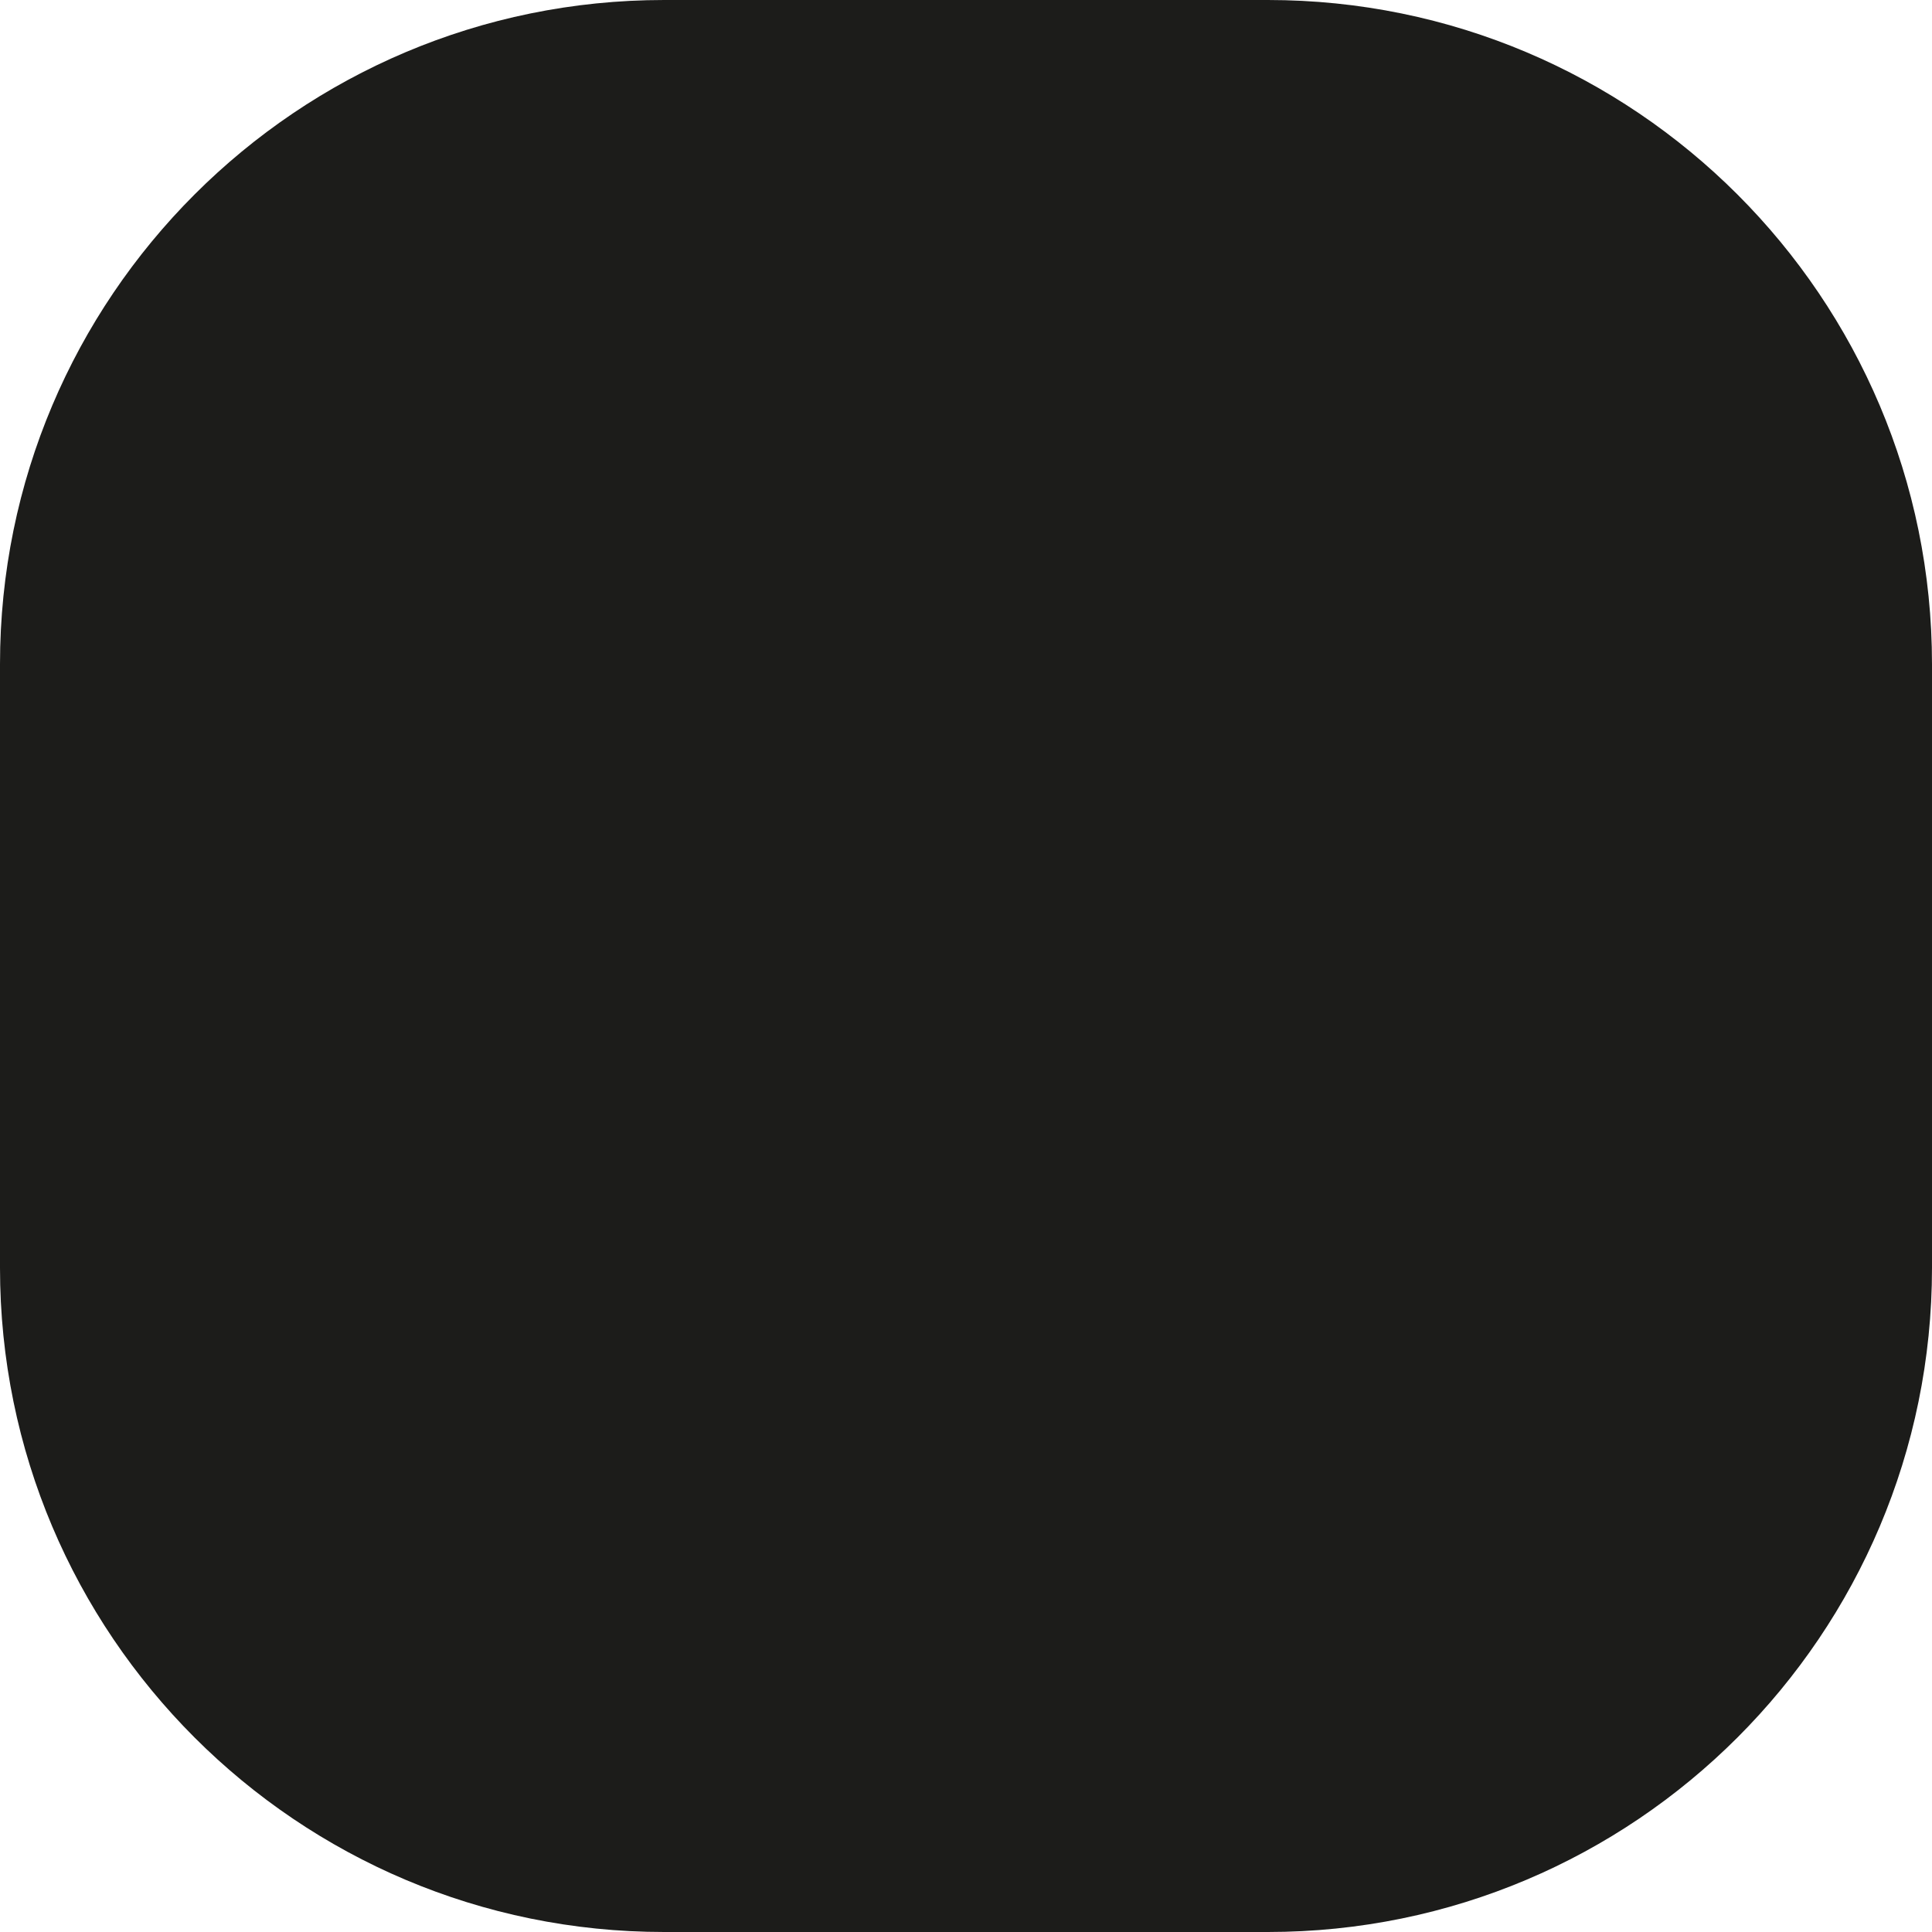
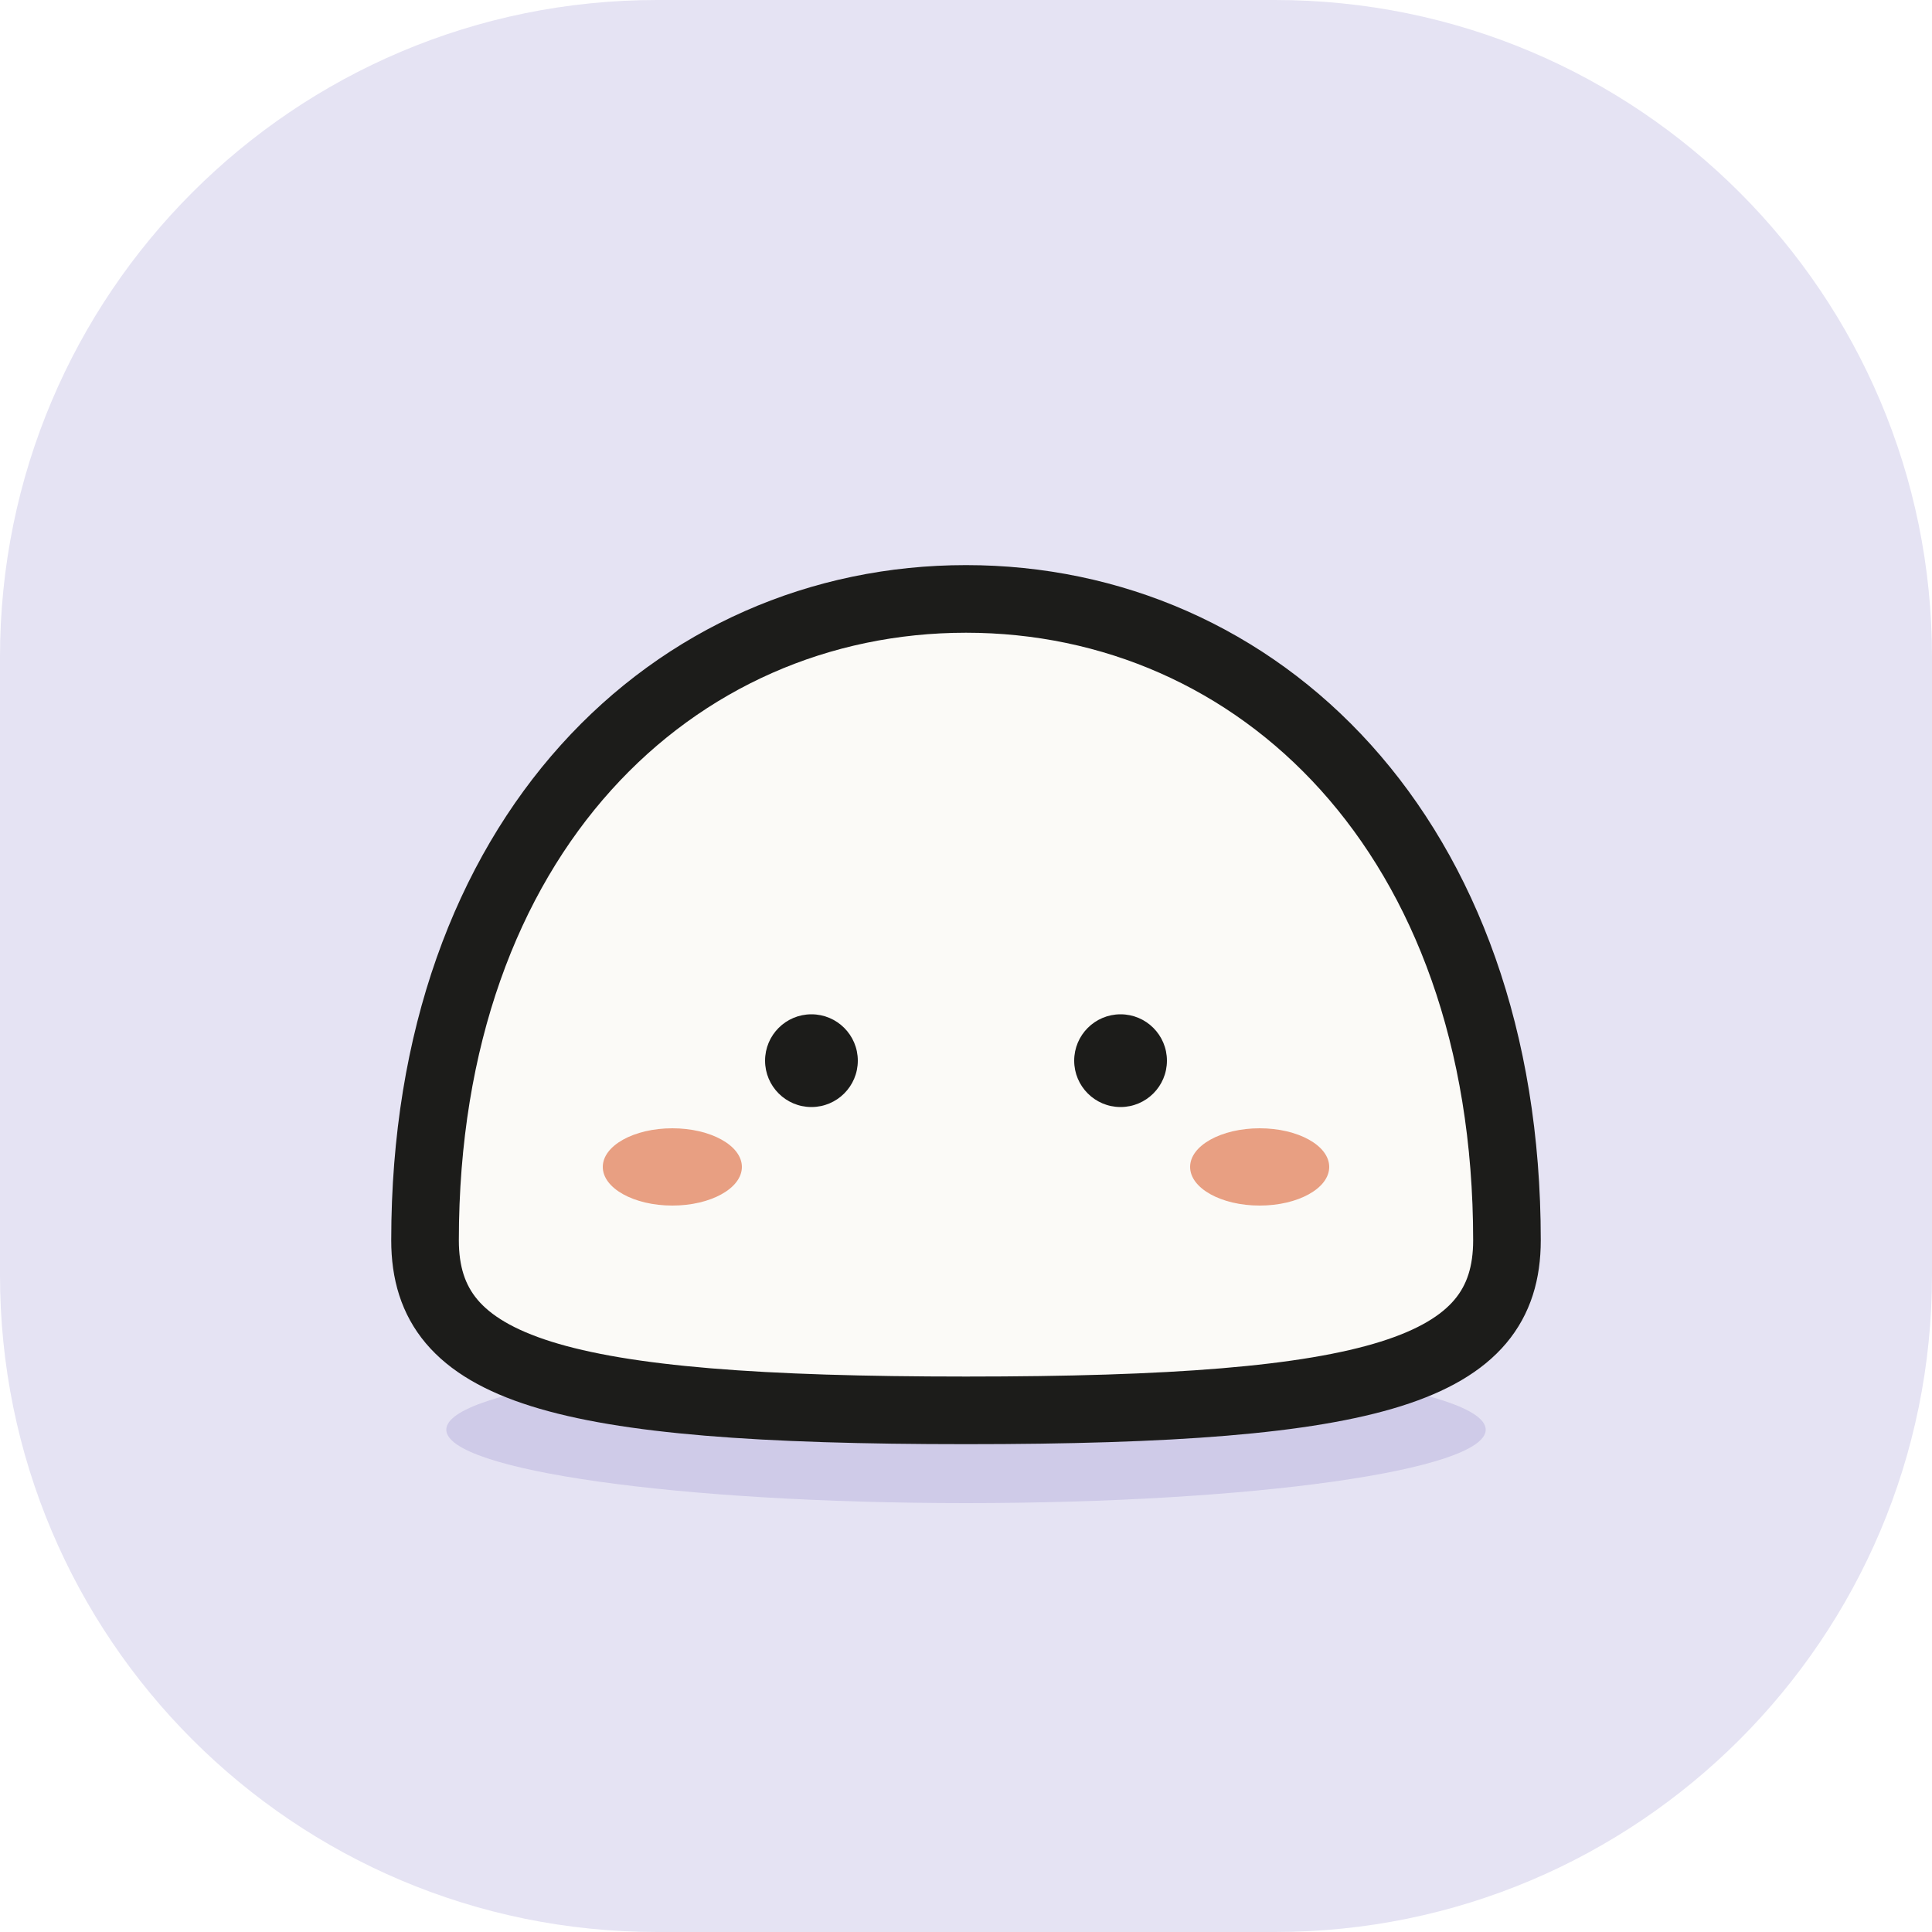
- <svg xmlns="http://www.w3.org/2000/svg" viewBox="0 0 32 32">
-   <rect width="32" height="32" rx="11" fill="#1c1c1a" />
+ <svg xmlns="http://www.w3.org/2000/svg" viewBox="0 0 100 100">
+   <style>
+     .ground { fill: #e5e3f3; }
+     .mochi { fill: #fbfaf7; stroke: #1c1c1a; stroke-width: 3.5; }
+     .shadow { fill: #cfcbe8; }
+     @media (prefers-color-scheme: dark) {
+       .ground { fill: #1c1c1a; }
+       .mochi { fill: #f2f1ec; stroke: none; }
+       .shadow { fill: #2e2e2b; }
+     }
+   </style>
+   <rect class="ground" width="100" height="100" rx="34" />
+   <ellipse class="shadow" cx="50" cy="74" rx="26.9" ry="3.8" />
+   <path class="mochi" d="M22 64.2C22 43.2 34.9 31 50 31C65.1 31 78 43.2 78 64.2C78 70.9 71.3 73 50 73C28.7 73 22 70.9 22 64.2Z" />
+   <circle cx="42" cy="54.9" r="2.4" fill="#1c1c1a" />
+   <circle cx="58" cy="54.9" r="2.4" fill="#1c1c1a" />
+   <ellipse cx="34.8" cy="60.4" rx="3.6" ry="2" fill="#e89f82" />
+   <ellipse cx="65.2" cy="60.4" rx="3.6" ry="2" fill="#e89f82" />
</svg>
